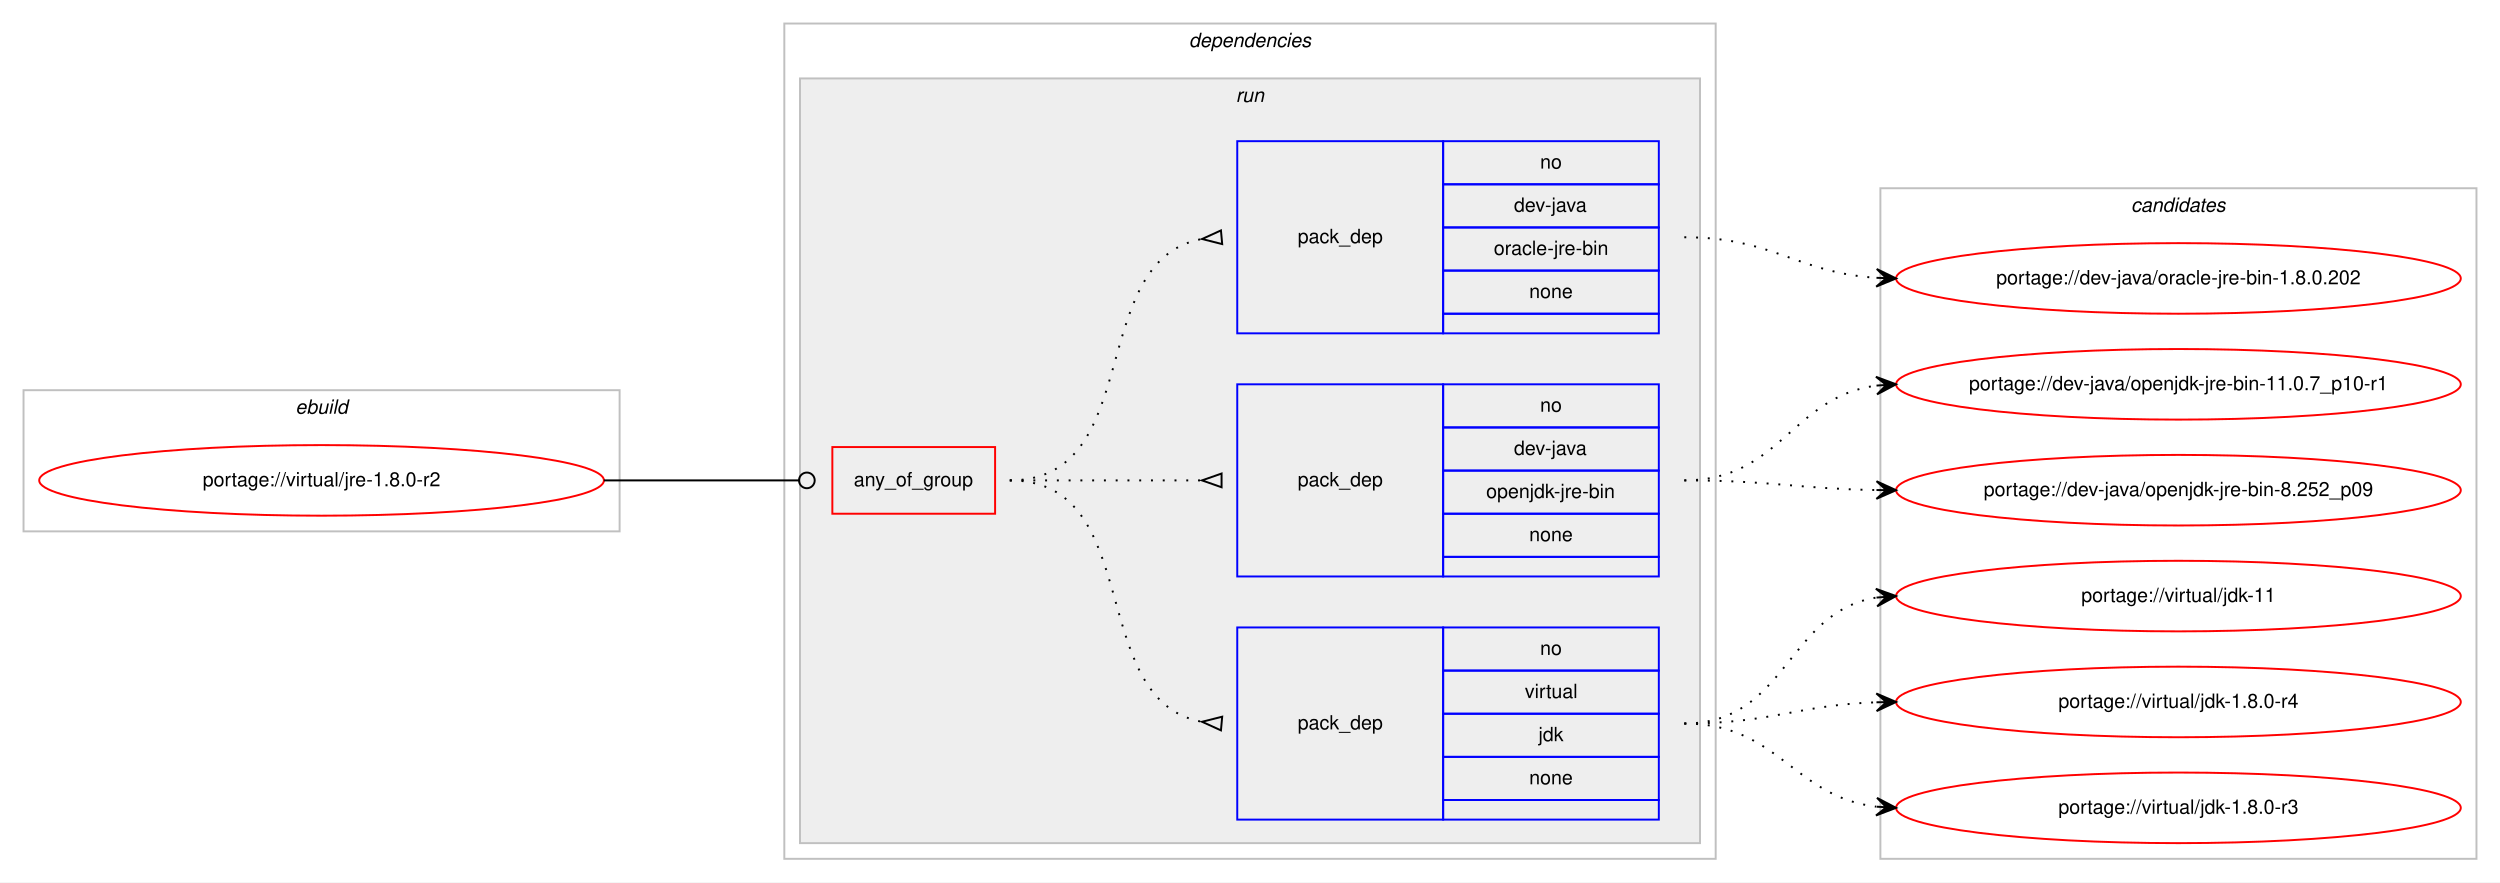
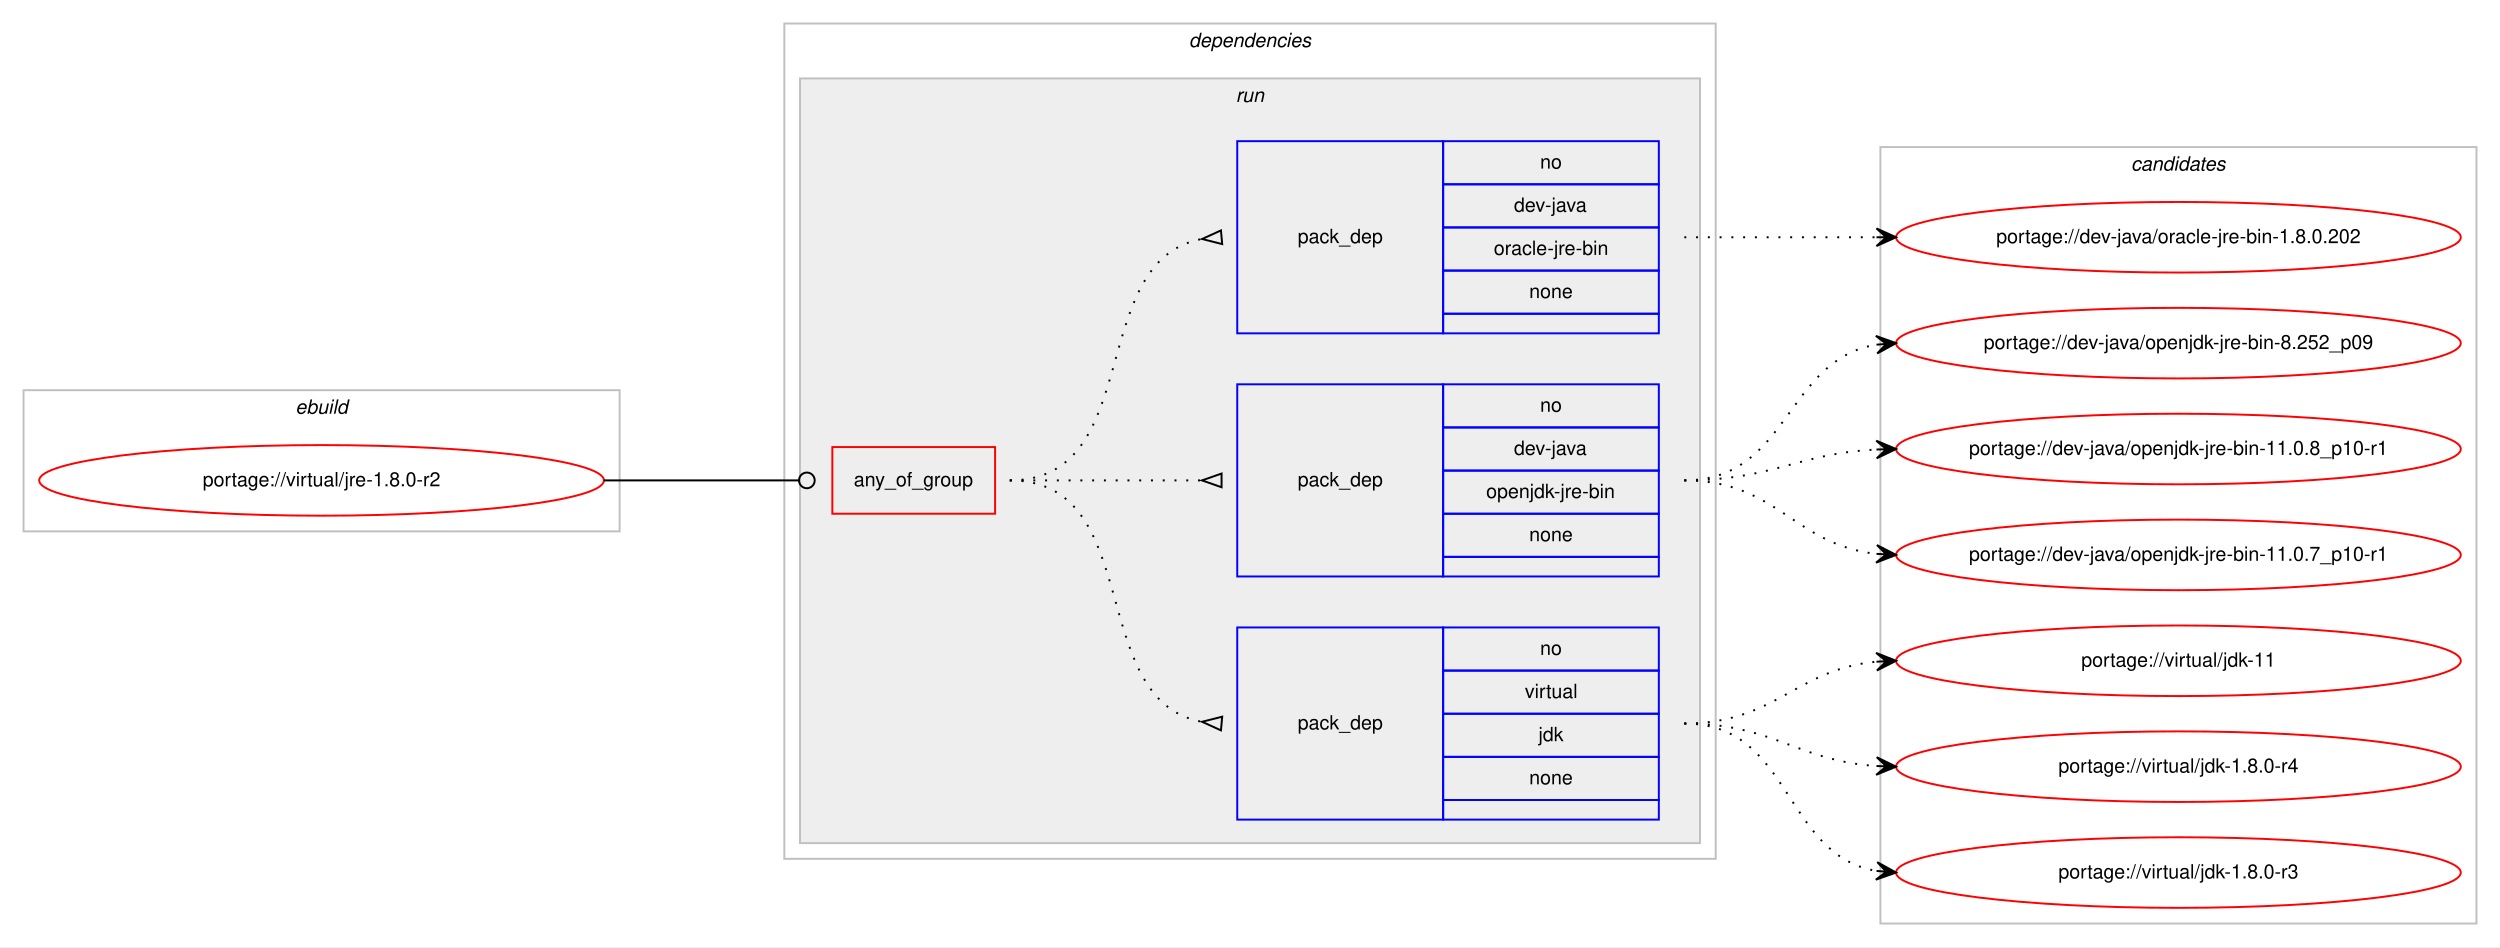
- <svg xmlns="http://www.w3.org/2000/svg" xmlns:xlink="http://www.w3.org/1999/xlink" width="1275pt" height="450pt" viewBox="0.00 0.00 1275.00 450.00">
-   <g id="graph0" class="graph" transform="scale(1 1) rotate(0) translate(4 446)">
-     <polygon fill="#ffffff" stroke="transparent" points="-4,4 -4,-446 1271,-446 1271,4 -4,4" />
+ <svg xmlns="http://www.w3.org/2000/svg" xmlns:xlink="http://www.w3.org/1999/xlink" width="1275pt" height="483pt" viewBox="0.00 0.00 1275.00 483.00">
+   <g id="graph0" class="graph" transform="scale(1 1) rotate(0) translate(4 479)">
+     <polygon fill="#ffffff" stroke="transparent" points="-4,4 -4,-479 1271,-479 1271,4 -4,4" />
    <g id="clust1" class="cluster">
-       <polygon fill="none" stroke="#c0c0c0" points="8,-175 8,-247 312,-247 312,-175 8,-175" />
-       <text text-anchor="start" x="146.663" y="-235" font-family="Helvetica,sans-Serif" font-style="italic" font-size="10.00" fill="#000000">ebuild</text>
+       <polygon fill="none" stroke="#c0c0c0" points="8,-208 8,-280 312,-280 312,-208 8,-208" />
+       <text text-anchor="start" x="146.663" y="-268" font-family="Helvetica,sans-Serif" font-style="italic" font-size="10.00" fill="#000000">ebuild</text>
    </g>
    <g id="clust2" class="cluster">
-       <polygon fill="none" stroke="#c0c0c0" points="396,-8 396,-434 871,-434 871,-8 396,-8" />
-       <text text-anchor="start" x="602.375" y="-422" font-family="Helvetica,sans-Serif" font-style="italic" font-size="10.00" fill="#000000">dependencies</text>
+       <polygon fill="none" stroke="#c0c0c0" points="396,-41 396,-467 871,-467 871,-41 396,-41" />
+       <text text-anchor="start" x="602.375" y="-455" font-family="Helvetica,sans-Serif" font-style="italic" font-size="10.00" fill="#000000">dependencies</text>
    </g>
    <g id="clust5" class="cluster">
-       <polygon fill="#eeeeee" stroke="#c0c0c0" points="404,-16 404,-406 863,-406 863,-16 404,-16" />
-       <text text-anchor="start" x="626.277" y="-394" font-family="Helvetica,sans-Serif" font-style="italic" font-size="10.00" fill="#000000">run</text>
+       <polygon fill="#eeeeee" stroke="#c0c0c0" points="404,-49 404,-439 863,-439 863,-49 404,-49" />
+       <text text-anchor="start" x="626.277" y="-427" font-family="Helvetica,sans-Serif" font-style="italic" font-size="10.00" fill="#000000">run</text>
    </g>
    <g id="clust10" class="cluster">
-       <polygon fill="none" stroke="#c0c0c0" points="955,-8 955,-350 1259,-350 1259,-8 955,-8" />
-       <text text-anchor="start" x="1082.824" y="-338" font-family="Helvetica,sans-Serif" font-style="italic" font-size="10.00" fill="#000000">candidates</text>
+       <polygon fill="none" stroke="#c0c0c0" points="955,-8 955,-404 1259,-404 1259,-8 955,-8" />
+       <text text-anchor="start" x="1082.824" y="-392" font-family="Helvetica,sans-Serif" font-style="italic" font-size="10.00" fill="#000000">candidates</text>
    </g>
    <g id="node1" class="node">
      <g id="a_node1">
        <a xlink:href="../virtual/jre-1.8.0-r2.svg" xlink:title="portage://virtual/jre-1.8.0-r2">
-           <ellipse fill="none" stroke="#ff0000" cx="160" cy="-201" rx="144" ry="18" />
-           <text text-anchor="middle" x="160" y="-198" font-family="Helvetica,sans-Serif" font-size="10.00" fill="#000000">portage://virtual/jre-1.8.0-r2</text>
+           <ellipse fill="none" stroke="#ff0000" cx="160" cy="-234" rx="144" ry="18" />
+           <text text-anchor="middle" x="160" y="-231" font-family="Helvetica,sans-Serif" font-size="10.00" fill="#000000">portage://virtual/jre-1.8.0-r2</text>
        </a>
      </g>
    </g>
    <g id="node2" class="node">
-       <polygon fill="none" stroke="#ff0000" points="420.5,-184 420.5,-218 503.5,-218 503.5,-184 420.5,-184" />
-       <text text-anchor="start" x="431.43" y="-198" font-family="Helvetica,sans-Serif" font-size="10.00" fill="#000000">any_of_group</text>
+       <polygon fill="none" stroke="#ff0000" points="420.5,-217 420.5,-251 503.5,-251 503.5,-217 420.5,-217" />
+       <text text-anchor="start" x="431.43" y="-231" font-family="Helvetica,sans-Serif" font-size="10.00" fill="#000000">any_of_group</text>
    </g>
    <g id="edge4" class="edge">
-       <path fill="none" stroke="#000000" d="M304,-201C348.978,-201 362.2,-201 403.456,-201" />
-       <ellipse fill="none" stroke="#000000" cx="407.5" cy="-201" rx="4" ry="4" />
+       <path fill="none" stroke="#000000" d="M304,-234C348.978,-234 362.2,-234 403.456,-234" />
+       <ellipse fill="none" stroke="#000000" cx="407.5" cy="-234" rx="4" ry="4" />
    </g>
    <g id="node3" class="node">
-       <polygon fill="none" stroke="#0000ff" points="627,-28 627,-126 732,-126 732,-28 627,-28" />
-       <text text-anchor="start" x="657.823" y="-74" font-family="Helvetica,sans-Serif" font-size="10.00" fill="#000000">pack_dep</text>
-       <polygon fill="none" stroke="#0000ff" points="732,-104 732,-126 842,-126 842,-104 732,-104" />
-       <text text-anchor="start" x="781.441" y="-112" font-family="Helvetica,sans-Serif" font-size="10.00" fill="#000000">no</text>
-       <polygon fill="none" stroke="#0000ff" points="732,-82 732,-104 842,-104 842,-82 732,-82" />
-       <text text-anchor="start" x="773.668" y="-90" font-family="Helvetica,sans-Serif" font-size="10.00" fill="#000000">virtual</text>
-       <polygon fill="none" stroke="#0000ff" points="732,-60 732,-82 842,-82 842,-60 732,-60" />
-       <text text-anchor="start" x="780.611" y="-68" font-family="Helvetica,sans-Serif" font-size="10.00" fill="#000000">jdk</text>
-       <polygon fill="none" stroke="#0000ff" points="732,-38 732,-60 842,-60 842,-38 732,-38" />
-       <text text-anchor="start" x="775.882" y="-46" font-family="Helvetica,sans-Serif" font-size="10.00" fill="#000000">none</text>
-       <polygon fill="none" stroke="#0000ff" points="732,-28 732,-38 842,-38 842,-28 732,-28" />
+       <polygon fill="none" stroke="#0000ff" points="627,-61 627,-159 732,-159 732,-61 627,-61" />
+       <text text-anchor="start" x="657.823" y="-107" font-family="Helvetica,sans-Serif" font-size="10.00" fill="#000000">pack_dep</text>
+       <polygon fill="none" stroke="#0000ff" points="732,-137 732,-159 842,-159 842,-137 732,-137" />
+       <text text-anchor="start" x="781.441" y="-145" font-family="Helvetica,sans-Serif" font-size="10.00" fill="#000000">no</text>
+       <polygon fill="none" stroke="#0000ff" points="732,-115 732,-137 842,-137 842,-115 732,-115" />
+       <text text-anchor="start" x="773.668" y="-123" font-family="Helvetica,sans-Serif" font-size="10.00" fill="#000000">virtual</text>
+       <polygon fill="none" stroke="#0000ff" points="732,-93 732,-115 842,-115 842,-93 732,-93" />
+       <text text-anchor="start" x="780.611" y="-101" font-family="Helvetica,sans-Serif" font-size="10.00" fill="#000000">jdk</text>
+       <polygon fill="none" stroke="#0000ff" points="732,-71 732,-93 842,-93 842,-71 732,-71" />
+       <text text-anchor="start" x="775.882" y="-79" font-family="Helvetica,sans-Serif" font-size="10.00" fill="#000000">none</text>
+       <polygon fill="none" stroke="#0000ff" points="732,-61 732,-71 842,-71 842,-61 732,-61" />
    </g>
    <g id="edge1" class="edge">
-       <path fill="none" stroke="#000000" stroke-dasharray="1,5" d="M511,-201C580.372,-201 549.506,-89.274 608.698,-77.927" />
-       <polygon fill="none" stroke="#000000" points="619.314,-80.486 609.04,-77.896 618.686,-73.514 619.314,-80.486" />
+       <path fill="none" stroke="#000000" stroke-dasharray="1,5" d="M511,-234C580.372,-234 549.506,-122.274 608.698,-110.927" />
+       <polygon fill="none" stroke="#000000" points="619.314,-113.486 609.04,-110.896 618.686,-106.514 619.314,-113.486" />
    </g>
    <g id="node4" class="node">
-       <polygon fill="none" stroke="#0000ff" points="627,-152 627,-250 732,-250 732,-152 627,-152" />
-       <text text-anchor="start" x="657.823" y="-198" font-family="Helvetica,sans-Serif" font-size="10.00" fill="#000000">pack_dep</text>
-       <polygon fill="none" stroke="#0000ff" points="732,-228 732,-250 842,-250 842,-228 732,-228" />
-       <text text-anchor="start" x="781.441" y="-236" font-family="Helvetica,sans-Serif" font-size="10.00" fill="#000000">no</text>
-       <polygon fill="none" stroke="#0000ff" points="732,-206 732,-228 842,-228 842,-206 732,-206" />
-       <text text-anchor="start" x="768.108" y="-214" font-family="Helvetica,sans-Serif" font-size="10.00" fill="#000000">dev-java</text>
-       <polygon fill="none" stroke="#0000ff" points="732,-184 732,-206 842,-206 842,-184 732,-184" />
-       <text text-anchor="start" x="753.942" y="-192" font-family="Helvetica,sans-Serif" font-size="10.00" fill="#000000">openjdk-jre-bin</text>
-       <polygon fill="none" stroke="#0000ff" points="732,-162 732,-184 842,-184 842,-162 732,-162" />
-       <text text-anchor="start" x="775.882" y="-170" font-family="Helvetica,sans-Serif" font-size="10.00" fill="#000000">none</text>
-       <polygon fill="none" stroke="#0000ff" points="732,-152 732,-162 842,-162 842,-152 732,-152" />
+       <polygon fill="none" stroke="#0000ff" points="627,-185 627,-283 732,-283 732,-185 627,-185" />
+       <text text-anchor="start" x="657.823" y="-231" font-family="Helvetica,sans-Serif" font-size="10.00" fill="#000000">pack_dep</text>
+       <polygon fill="none" stroke="#0000ff" points="732,-261 732,-283 842,-283 842,-261 732,-261" />
+       <text text-anchor="start" x="781.441" y="-269" font-family="Helvetica,sans-Serif" font-size="10.00" fill="#000000">no</text>
+       <polygon fill="none" stroke="#0000ff" points="732,-239 732,-261 842,-261 842,-239 732,-239" />
+       <text text-anchor="start" x="768.108" y="-247" font-family="Helvetica,sans-Serif" font-size="10.00" fill="#000000">dev-java</text>
+       <polygon fill="none" stroke="#0000ff" points="732,-217 732,-239 842,-239 842,-217 732,-217" />
+       <text text-anchor="start" x="753.942" y="-225" font-family="Helvetica,sans-Serif" font-size="10.00" fill="#000000">openjdk-jre-bin</text>
+       <polygon fill="none" stroke="#0000ff" points="732,-195 732,-217 842,-217 842,-195 732,-195" />
+       <text text-anchor="start" x="775.882" y="-203" font-family="Helvetica,sans-Serif" font-size="10.00" fill="#000000">none</text>
+       <polygon fill="none" stroke="#0000ff" points="732,-185 732,-195 842,-195 842,-185 732,-185" />
    </g>
    <g id="edge2" class="edge">
-       <path fill="none" stroke="#000000" stroke-dasharray="1,5" d="M511,-201C555.438,-201 569.02,-201 608.878,-201" />
-       <polygon fill="none" stroke="#000000" points="619,-204.5 609,-201 619,-197.5 619,-204.5" />
+       <path fill="none" stroke="#000000" stroke-dasharray="1,5" d="M511,-234C555.438,-234 569.02,-234 608.878,-234" />
+       <polygon fill="none" stroke="#000000" points="619,-237.5 609,-234 619,-230.5 619,-237.5" />
    </g>
    <g id="node5" class="node">
-       <polygon fill="none" stroke="#0000ff" points="627,-276 627,-374 732,-374 732,-276 627,-276" />
-       <text text-anchor="start" x="657.823" y="-322" font-family="Helvetica,sans-Serif" font-size="10.00" fill="#000000">pack_dep</text>
-       <polygon fill="none" stroke="#0000ff" points="732,-352 732,-374 842,-374 842,-352 732,-352" />
-       <text text-anchor="start" x="781.441" y="-360" font-family="Helvetica,sans-Serif" font-size="10.00" fill="#000000">no</text>
-       <polygon fill="none" stroke="#0000ff" points="732,-330 732,-352 842,-352 842,-330 732,-330" />
-       <text text-anchor="start" x="768.108" y="-338" font-family="Helvetica,sans-Serif" font-size="10.00" fill="#000000">dev-java</text>
-       <polygon fill="none" stroke="#0000ff" points="732,-308 732,-330 842,-330 842,-308 732,-308" />
-       <text text-anchor="start" x="757.837" y="-316" font-family="Helvetica,sans-Serif" font-size="10.00" fill="#000000">oracle-jre-bin</text>
-       <polygon fill="none" stroke="#0000ff" points="732,-286 732,-308 842,-308 842,-286 732,-286" />
-       <text text-anchor="start" x="775.882" y="-294" font-family="Helvetica,sans-Serif" font-size="10.00" fill="#000000">none</text>
-       <polygon fill="none" stroke="#0000ff" points="732,-276 732,-286 842,-286 842,-276 732,-276" />
+       <polygon fill="none" stroke="#0000ff" points="627,-309 627,-407 732,-407 732,-309 627,-309" />
+       <text text-anchor="start" x="657.823" y="-355" font-family="Helvetica,sans-Serif" font-size="10.00" fill="#000000">pack_dep</text>
+       <polygon fill="none" stroke="#0000ff" points="732,-385 732,-407 842,-407 842,-385 732,-385" />
+       <text text-anchor="start" x="781.441" y="-393" font-family="Helvetica,sans-Serif" font-size="10.00" fill="#000000">no</text>
+       <polygon fill="none" stroke="#0000ff" points="732,-363 732,-385 842,-385 842,-363 732,-363" />
+       <text text-anchor="start" x="768.108" y="-371" font-family="Helvetica,sans-Serif" font-size="10.00" fill="#000000">dev-java</text>
+       <polygon fill="none" stroke="#0000ff" points="732,-341 732,-363 842,-363 842,-341 732,-341" />
+       <text text-anchor="start" x="757.837" y="-349" font-family="Helvetica,sans-Serif" font-size="10.00" fill="#000000">oracle-jre-bin</text>
+       <polygon fill="none" stroke="#0000ff" points="732,-319 732,-341 842,-341 842,-319 732,-319" />
+       <text text-anchor="start" x="775.882" y="-327" font-family="Helvetica,sans-Serif" font-size="10.00" fill="#000000">none</text>
+       <polygon fill="none" stroke="#0000ff" points="732,-309 732,-319 842,-319 842,-309 732,-309" />
    </g>
    <g id="edge3" class="edge">
-       <path fill="none" stroke="#000000" stroke-dasharray="1,5" d="M511,-201C580.372,-201 549.506,-312.726 608.698,-324.073" />
-       <polygon fill="none" stroke="#000000" points="618.686,-328.486 609.04,-324.104 619.314,-321.514 618.686,-328.486" />
+       <path fill="none" stroke="#000000" stroke-dasharray="1,5" d="M511,-234C580.372,-234 549.506,-345.726 608.698,-357.073" />
+       <polygon fill="none" stroke="#000000" points="618.686,-361.486 609.04,-357.104 619.314,-354.514 618.686,-361.486" />
    </g>
    <g id="node6" class="node">
      <g id="a_node6">
        <a xlink:href="../virtual/jdk-11.svg" xlink:title="portage://virtual/jdk-11">
          <ellipse fill="none" stroke="#ff0000" cx="1107" cy="-142" rx="144" ry="18" />
          <text text-anchor="middle" x="1107" y="-139" font-family="Helvetica,sans-Serif" font-size="10.00" fill="#000000">portage://virtual/jdk-11</text>
        </a>
      </g>
    </g>
    <g id="edge5" class="edge">
-       <path fill="none" stroke="#000000" stroke-dasharray="1,5" d="M855,-77C907.412,-77 907.249,-133.891 952.884,-141.225" />
-       <polygon fill="#000000" stroke="#000000" points="963,-142 952.685,-145.723 958.015,-141.618 953.029,-141.236 953.029,-141.236 953.029,-141.236 958.015,-141.618 953.373,-136.749 963,-142 963,-142" />
+       <path fill="none" stroke="#000000" stroke-dasharray="1,5" d="M855,-110C901.445,-110 911.579,-137.542 952.776,-141.523" />
+       <polygon fill="#000000" stroke="#000000" points="963,-142 952.801,-146.029 958.005,-141.767 953.011,-141.534 953.011,-141.534 953.011,-141.534 958.005,-141.767 953.221,-137.039 963,-142 963,-142" />
    </g>
    <g id="node7" class="node">
      <g id="a_node7">
        <a xlink:href="../virtual/jdk-1.8.0-r4.svg" xlink:title="portage://virtual/jdk-1.8.0-r4">
          <ellipse fill="none" stroke="#ff0000" cx="1107" cy="-88" rx="144" ry="18" />
          <text text-anchor="middle" x="1107" y="-85" font-family="Helvetica,sans-Serif" font-size="10.00" fill="#000000">portage://virtual/jdk-1.8.0-r4</text>
        </a>
      </g>
    </g>
    <g id="edge6" class="edge">
-       <path fill="none" stroke="#000000" stroke-dasharray="1,5" d="M855,-77C899.667,-77 912.842,-86.428 952.834,-87.827" />
-       <polygon fill="#000000" stroke="#000000" points="963,-88 952.925,-92.329 958.001,-87.915 953.001,-87.83 953.001,-87.83 953.001,-87.83 958.001,-87.915 953.078,-83.331 963,-88 963,-88" />
+       <path fill="none" stroke="#000000" stroke-dasharray="1,5" d="M855,-110C900.446,-110 912.361,-91.065 952.961,-88.328" />
+       <polygon fill="#000000" stroke="#000000" points="963,-88 953.152,-92.824 958.003,-88.163 953.005,-88.327 953.005,-88.327 953.005,-88.327 958.003,-88.163 952.858,-83.829 963,-88 963,-88" />
    </g>
    <g id="node8" class="node">
      <g id="a_node8">
        <a xlink:href="../virtual/jdk-1.8.0-r3.svg" xlink:title="portage://virtual/jdk-1.8.0-r3">
          <ellipse fill="none" stroke="#ff0000" cx="1107" cy="-34" rx="144" ry="18" />
          <text text-anchor="middle" x="1107" y="-31" font-family="Helvetica,sans-Serif" font-size="10.00" fill="#000000">portage://virtual/jdk-1.8.0-r3</text>
        </a>
      </g>
    </g>
    <g id="edge7" class="edge">
-       <path fill="none" stroke="#000000" stroke-dasharray="1,5" d="M855,-77C903.032,-77 910.446,-39.834 952.766,-34.608" />
-       <polygon fill="#000000" stroke="#000000" points="963,-34 953.284,-39.085 958.009,-34.297 953.018,-34.593 953.018,-34.593 953.018,-34.593 958.009,-34.297 952.751,-30.101 963,-34 963,-34" />
+       <path fill="none" stroke="#000000" stroke-dasharray="1,5" d="M855,-110C910.025,-110 905.214,-43.203 952.76,-34.853" />
+       <polygon fill="#000000" stroke="#000000" points="963,-34 953.408,-39.315 958.017,-34.415 953.035,-34.831 953.035,-34.831 953.035,-34.831 958.017,-34.415 952.661,-30.346 963,-34 963,-34" />
    </g>
    <g id="node9" class="node">
      <g id="a_node9">
        <a xlink:href="../dev-java/openjdk-jre-bin-8.252_p09.svg" xlink:title="portage://dev-java/openjdk-jre-bin-8.252_p09">
-           <ellipse fill="none" stroke="#ff0000" cx="1107" cy="-196" rx="144" ry="18" />
-           <text text-anchor="middle" x="1107" y="-193" font-family="Helvetica,sans-Serif" font-size="10.00" fill="#000000">portage://dev-java/openjdk-jre-bin-8.252_p09</text>
+           <ellipse fill="none" stroke="#ff0000" cx="1107" cy="-304" rx="144" ry="18" />
+           <text text-anchor="middle" x="1107" y="-301" font-family="Helvetica,sans-Serif" font-size="10.00" fill="#000000">portage://dev-java/openjdk-jre-bin-8.252_p09</text>
        </a>
      </g>
    </g>
    <g id="edge8" class="edge">
-       <path fill="none" stroke="#000000" stroke-dasharray="1,5" d="M855,-201C899.485,-201 912.983,-196.715 952.869,-196.078" />
-       <polygon fill="#000000" stroke="#000000" points="963,-196 953.035,-200.577 958,-196.039 953,-196.078 953,-196.078 953,-196.078 958,-196.039 952.965,-191.578 963,-196 963,-196" />
+       <path fill="none" stroke="#000000" stroke-dasharray="1,5" d="M855,-234C908.625,-234 906.351,-295.523 952.989,-303.214" />
+       <polygon fill="#000000" stroke="#000000" points="963,-304 952.678,-307.703 958.015,-303.608 953.031,-303.217 953.031,-303.217 953.031,-303.217 958.015,-303.608 953.383,-298.731 963,-304 963,-304" />
    </g>
    <g id="node10" class="node">
      <g id="a_node10">
-         <a xlink:href="../dev-java/openjdk-jre-bin-11.0.7_p10-r1.svg" xlink:title="portage://dev-java/openjdk-jre-bin-11.0.7_p10-r1">
+         <a xlink:href="../dev-java/openjdk-jre-bin-11.0.8_p10-r1.svg" xlink:title="portage://dev-java/openjdk-jre-bin-11.0.8_p10-r1">
          <ellipse fill="none" stroke="#ff0000" cx="1107" cy="-250" rx="144" ry="18" />
-           <text text-anchor="middle" x="1107" y="-247" font-family="Helvetica,sans-Serif" font-size="10.00" fill="#000000">portage://dev-java/openjdk-jre-bin-11.0.7_p10-r1</text>
+           <text text-anchor="middle" x="1107" y="-247" font-family="Helvetica,sans-Serif" font-size="10.00" fill="#000000">portage://dev-java/openjdk-jre-bin-11.0.8_p10-r1</text>
        </a>
      </g>
    </g>
    <g id="edge9" class="edge">
-       <path fill="none" stroke="#000000" stroke-dasharray="1,5" d="M855,-201C904.106,-201 909.703,-243.53 952.861,-249.344" />
-       <polygon fill="#000000" stroke="#000000" points="963,-250 952.73,-253.845 958.01,-249.677 953.021,-249.355 953.021,-249.355 953.021,-249.355 958.01,-249.677 953.311,-244.864 963,-250 963,-250" />
+       <path fill="none" stroke="#000000" stroke-dasharray="1,5" d="M855,-234C899.923,-234 912.643,-247.713 952.786,-249.749" />
+       <polygon fill="#000000" stroke="#000000" points="963,-250 952.892,-254.253 958.001,-249.877 953.003,-249.754 953.003,-249.754 953.003,-249.754 958.001,-249.877 953.114,-245.255 963,-250 963,-250" />
    </g>
    <g id="node11" class="node">
      <g id="a_node11">
-         <a xlink:href="../dev-java/oracle-jre-bin-1.8.0.202.svg" xlink:title="portage://dev-java/oracle-jre-bin-1.8.0.202">
-           <ellipse fill="none" stroke="#ff0000" cx="1107" cy="-304" rx="144" ry="18" />
-           <text text-anchor="middle" x="1107" y="-301" font-family="Helvetica,sans-Serif" font-size="10.00" fill="#000000">portage://dev-java/oracle-jre-bin-1.8.0.202</text>
+         <a xlink:href="../dev-java/openjdk-jre-bin-11.0.7_p10-r1.svg" xlink:title="portage://dev-java/openjdk-jre-bin-11.0.7_p10-r1">
+           <ellipse fill="none" stroke="#ff0000" cx="1107" cy="-196" rx="144" ry="18" />
+           <text text-anchor="middle" x="1107" y="-193" font-family="Helvetica,sans-Serif" font-size="10.00" fill="#000000">portage://dev-java/openjdk-jre-bin-11.0.7_p10-r1</text>
        </a>
      </g>
    </g>
    <g id="edge10" class="edge">
-       <path fill="none" stroke="#000000" stroke-dasharray="1,5" d="M855,-325C900.365,-325 912.424,-306.925 952.976,-304.313" />
-       <polygon fill="#000000" stroke="#000000" points="963,-304 953.145,-308.81 958.002,-304.156 953.005,-304.312 953.005,-304.312 953.005,-304.312 958.002,-304.156 952.864,-299.815 963,-304 963,-304" />
+       <path fill="none" stroke="#000000" stroke-dasharray="1,5" d="M855,-234C902.307,-234 911.019,-201.156 952.898,-196.537" />
+       <polygon fill="#000000" stroke="#000000" points="963,-196 953.253,-201.025 958.007,-196.266 953.014,-196.531 953.014,-196.531 953.014,-196.531 958.007,-196.266 952.775,-192.037 963,-196 963,-196" />
+     </g>
+     <g id="node12" class="node">
+       <g id="a_node12">
+         <a xlink:href="../dev-java/oracle-jre-bin-1.8.0.202.svg" xlink:title="portage://dev-java/oracle-jre-bin-1.8.0.202">
+           <ellipse fill="none" stroke="#ff0000" cx="1107" cy="-358" rx="144" ry="18" />
+           <text text-anchor="middle" x="1107" y="-355" font-family="Helvetica,sans-Serif" font-size="10.00" fill="#000000">portage://dev-java/oracle-jre-bin-1.8.0.202</text>
+         </a>
+       </g>
+     </g>
+     <g id="edge11" class="edge">
+       <path fill="none" stroke="#000000" stroke-dasharray="1,5" d="M855,-358C899.438,-358 913.02,-358 952.878,-358" />
+       <polygon fill="#000000" stroke="#000000" points="963,-358 953,-362.5 958,-358 953,-358 953,-358 953,-358 958,-358 953,-353.5 963,-358 963,-358" />
    </g>
  </g>
</svg>
